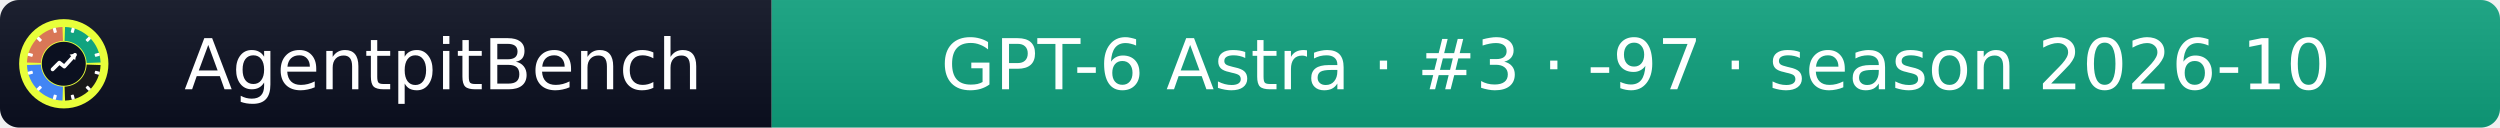
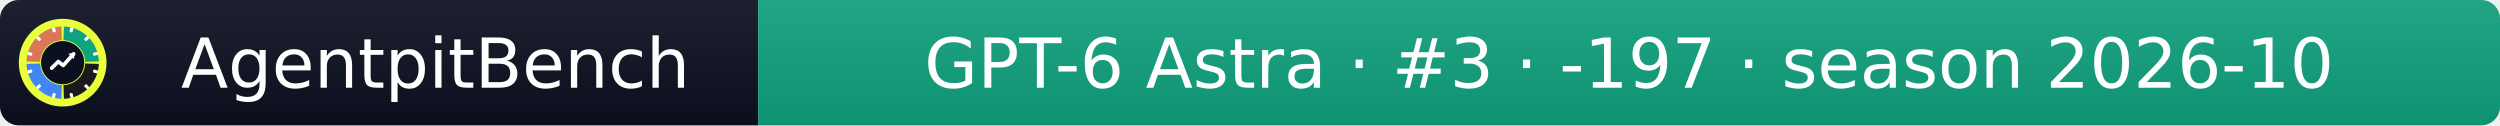
- <svg xmlns="http://www.w3.org/2000/svg" width="392" height="20" role="img" aria-label="AgentpitBench: GPT-6 Astra · #3 · -97 · season 2026-10">
+ <svg xmlns="http://www.w3.org/2000/svg" width="399" height="20" role="img" aria-label="AgentpitBench: GPT-6 Astra · #3 · -197 · season 2026-10">
  <linearGradient id="s" x2="0" y2="100%">
    <stop offset="0" stop-color="#bbb" stop-opacity=".1" />
    <stop offset="1" stop-opacity=".1" />
  </linearGradient>
  <clipPath id="r">
-     <rect width="392" height="20" rx="3" fill="#fff" />
+     <rect width="399" height="20" rx="3" fill="#fff" />
  </clipPath>
  <g clip-path="url(#r)">
    <rect width="121" height="20" fill="#0b1020" />
-     <rect x="121" width="271" height="20" fill="#10A37F" />
-     <rect width="392" height="20" fill="url(#s)" />
+     <rect x="121" width="278" height="20" fill="#10A37F" />
+     <rect width="399" height="20" fill="url(#s)" />
  </g>
  <g fill="#fff" text-anchor="middle" font-family="Verdana,Geneva,DejaVu Sans,sans-serif" font-size="11">
    <text x="69.5" y="14">AgentpitBench</text>
-     <text x="256.5" y="14">GPT-6 Astra · #3 · -97 · season 2026-10</text>
+     <text x="260.0" y="14">GPT-6 Astra · #3 · -197 · season 2026-10</text>
  </g>
  <svg x="3" y="3" viewBox="0 0 800 800" width="14" height="14" role="img" aria-label="AgentpitBench">
    <clipPath id="apb-c">
      <circle cx="400" cy="400" r="400" />
    </clipPath>
    <g clip-path="url(#apb-c)">
      <rect width="800" height="800" fill="#E8FF3A" />
      <path d="M195.1,392.8 L70.2,388.5 A330,330 0 0 1 388.5,70.2 L392.8,195.1 A205,205 0 0 0 195.1,392.8 Z" fill="#D97757" />
      <path d="M407.2,195.1 L411.5,70.2 A330,330 0 0 1 729.8,388.5 L604.9,392.8 A205,205 0 0 0 407.2,195.1 Z" fill="#10A37F" />
      <path d="M604.9,407.2 L729.8,411.5 A330,330 0 0 1 411.5,729.8 L407.2,604.9 A205,205 0 0 0 604.9,407.2 Z" fill="#1A1A1A" />
      <path d="M392.8,604.9 L388.5,729.8 A330,330 0 0 1 70.2,411.5 L195.1,407.2 A205,205 0 0 0 392.8,604.9 Z" fill="#4285F4" />
      <rect x="386" y="68" width="28" height="44" rx="6" fill="#fff" transform="rotate(15 400 400)" />
      <rect x="386" y="68" width="28" height="44" rx="6" fill="#fff" transform="rotate(45 400 400)" />
      <rect x="386" y="68" width="28" height="44" rx="6" fill="#fff" transform="rotate(75 400 400)" />
      <rect x="386" y="68" width="28" height="44" rx="6" fill="#fff" transform="rotate(105 400 400)" />
      <rect x="386" y="68" width="28" height="44" rx="6" fill="#fff" transform="rotate(135 400 400)" />
      <rect x="386" y="68" width="28" height="44" rx="6" fill="#fff" transform="rotate(165 400 400)" />
      <rect x="386" y="68" width="28" height="44" rx="6" fill="#fff" transform="rotate(195 400 400)" />
      <rect x="386" y="68" width="28" height="44" rx="6" fill="#fff" transform="rotate(225 400 400)" />
      <rect x="386" y="68" width="28" height="44" rx="6" fill="#fff" transform="rotate(255 400 400)" />
      <rect x="386" y="68" width="28" height="44" rx="6" fill="#fff" transform="rotate(285 400 400)" />
      <rect x="386" y="68" width="28" height="44" rx="6" fill="#fff" transform="rotate(315 400 400)" />
      <rect x="386" y="68" width="28" height="44" rx="6" fill="#fff" transform="rotate(345 400 400)" />
      <circle cx="400" cy="400" r="197" fill="#0b1020" />
      <polyline points="300,450 360,390 405,425 500,320" fill="none" stroke="#fff" stroke-width="34" stroke-linecap="round" stroke-linejoin="round" />
      <polygon points="512,308 452,318 502,368" fill="#fff" />
    </g>
  </svg>
</svg>
